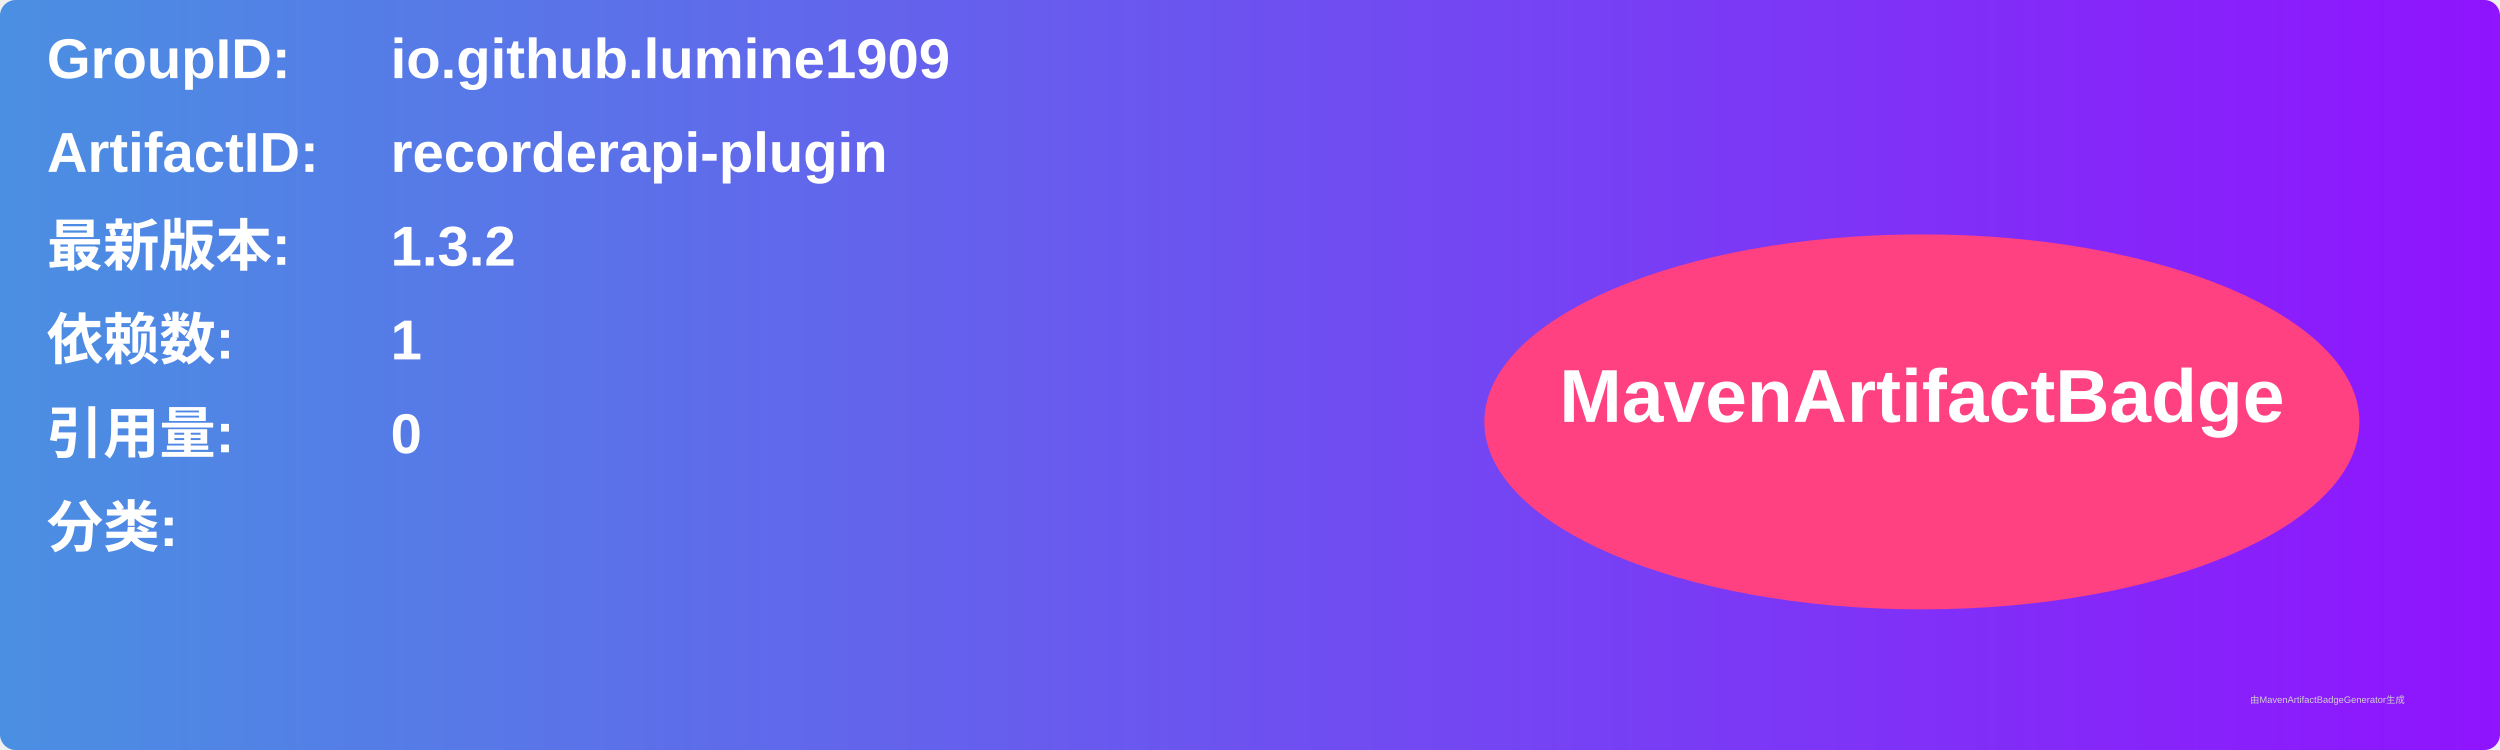
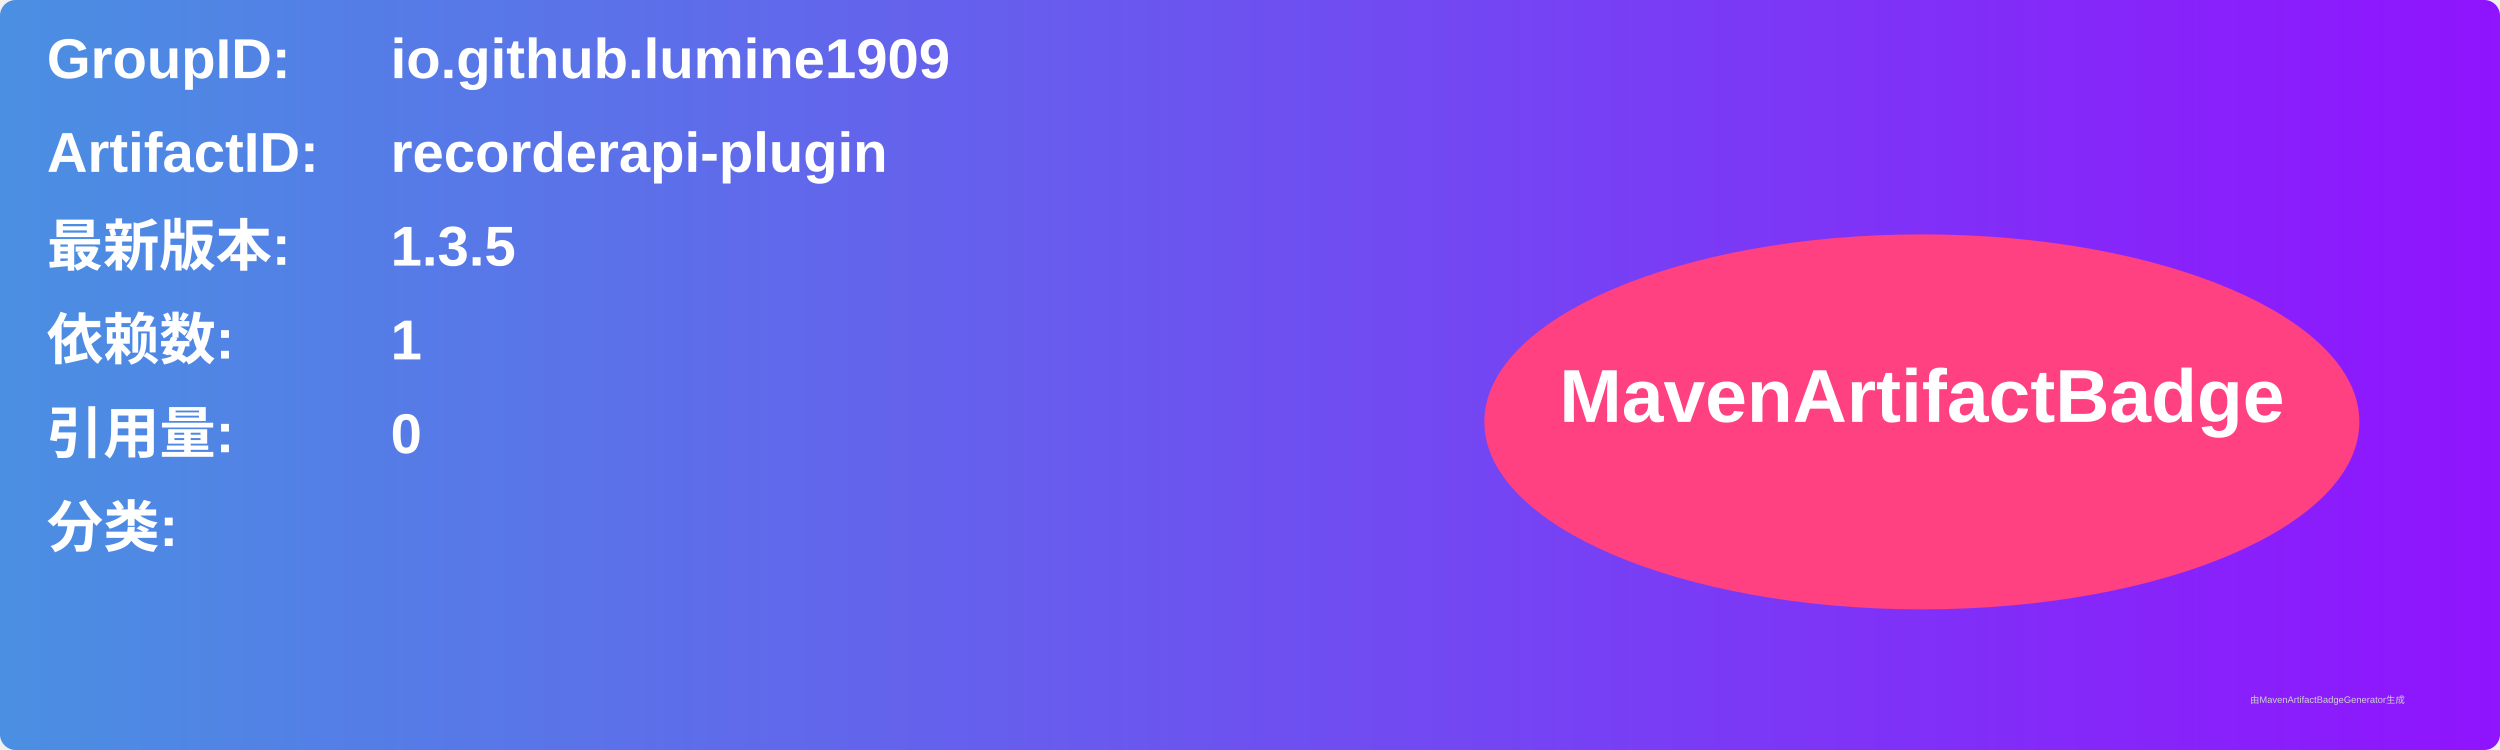
<svg xmlns="http://www.w3.org/2000/svg" width="800" height="240" viewBox="0 0 800 240">
  <linearGradient id="grad" x1="0%" y1="0%" x2="100%" y2="0%">
    <stop offset="0%" stop-color="#4a90e2" />
    <stop offset="100%" stop-color="#9013fe" />
  </linearGradient>
  <rect width="100%" height="100%" rx="5" ry="5" fill="url(#grad)" />
  <g transform="translate(15, 15)">
    <text x="0" y="10" font-family="Arial" font-size="18" fill="white" font-weight="bold" width="260">GroupID:</text>
    <text x="110" y="10" font-family="Arial" font-size="18" fill="white" font-weight="bold" width="460">io.github.lumine1909</text>
    <text x="0" y="40" font-family="Arial" font-size="18" fill="white" font-weight="bold" width="260">ArtifactID:</text>
    <text x="110" y="40" font-family="Arial" font-size="18" fill="white" font-weight="bold" width="460">recorderapi-plugin</text>
    <text x="0" y="70" font-family="Arial" font-size="18" fill="white" font-weight="bold">最新版本:</text>
    <text x="110" y="70" font-family="Arial" font-size="18" fill="white" font-weight="bold">
-       <tspan font-weight="bold">1.3.2</tspan>
+       <tspan font-weight="bold">1.3.5</tspan>
    </text>
    <text x="0" y="100" font-family="Arial" font-size="18" fill="white" font-weight="bold">依赖数: </text>
    <text x="110" y="100" font-family="Arial" font-size="18" fill="white">
      <tspan font-weight="bold">1</tspan>
    </text>
    <text x="0" y="130" font-family="Arial" font-size="18" fill="white" font-weight="bold">引用量: </text>
    <text x="110" y="130" font-family="Arial" font-size="18" fill="white">
      <tspan font-weight="bold">0</tspan>
    </text>
    <text x="0" y="160" font-family="Arial" font-size="18" fill="white" font-weight="bold">分类:</text>
    <text x="10" y="190" font-family="Arial" font-size="10" fill="white">
      <tspan font-weight="bold" />
    </text>
    <ellipse cx="600" cy="120" rx="140" ry="60" fill="#ff4081" />
    <text x="600" y="120" text-anchor="middle" font-family="Arial" font-size="24" fill="white" font-weight="bold">MavenArtifactBadge</text>
  </g>
  <text x="720" y="225" font-family="Arial" font-size="3" fill="#d0d0d0">由MavenArtifactBadgeGenerator生成</text>
</svg>
